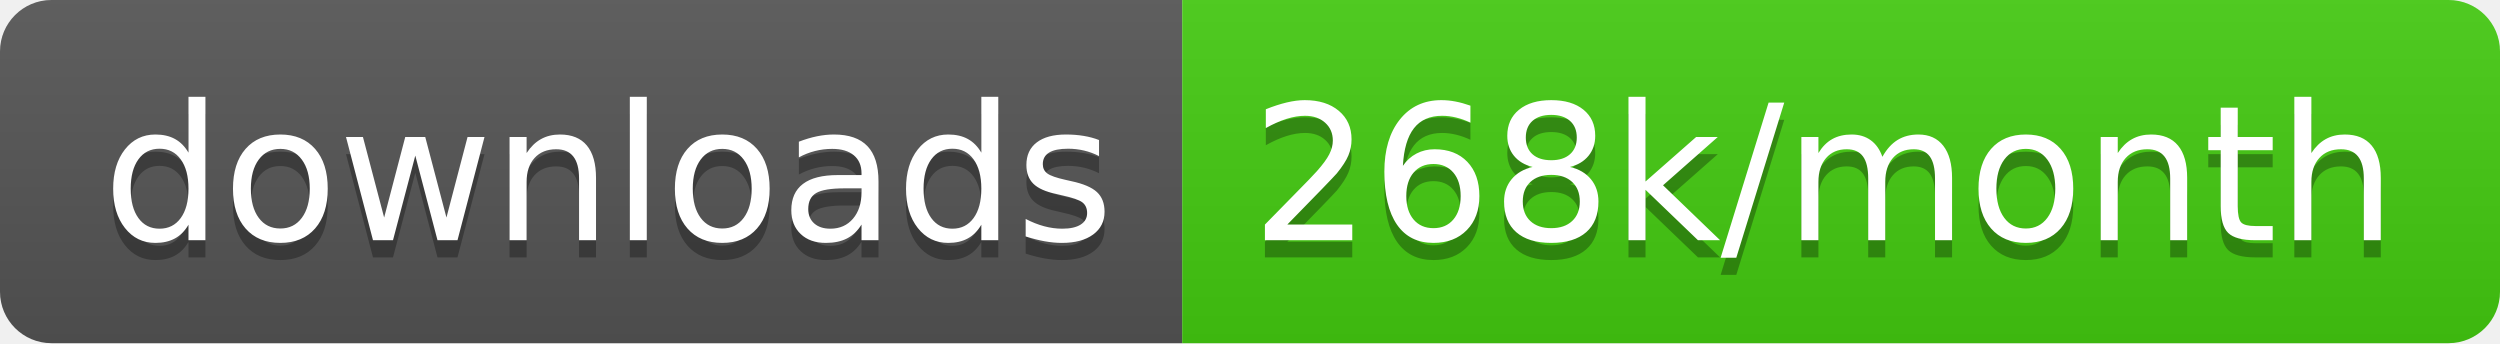
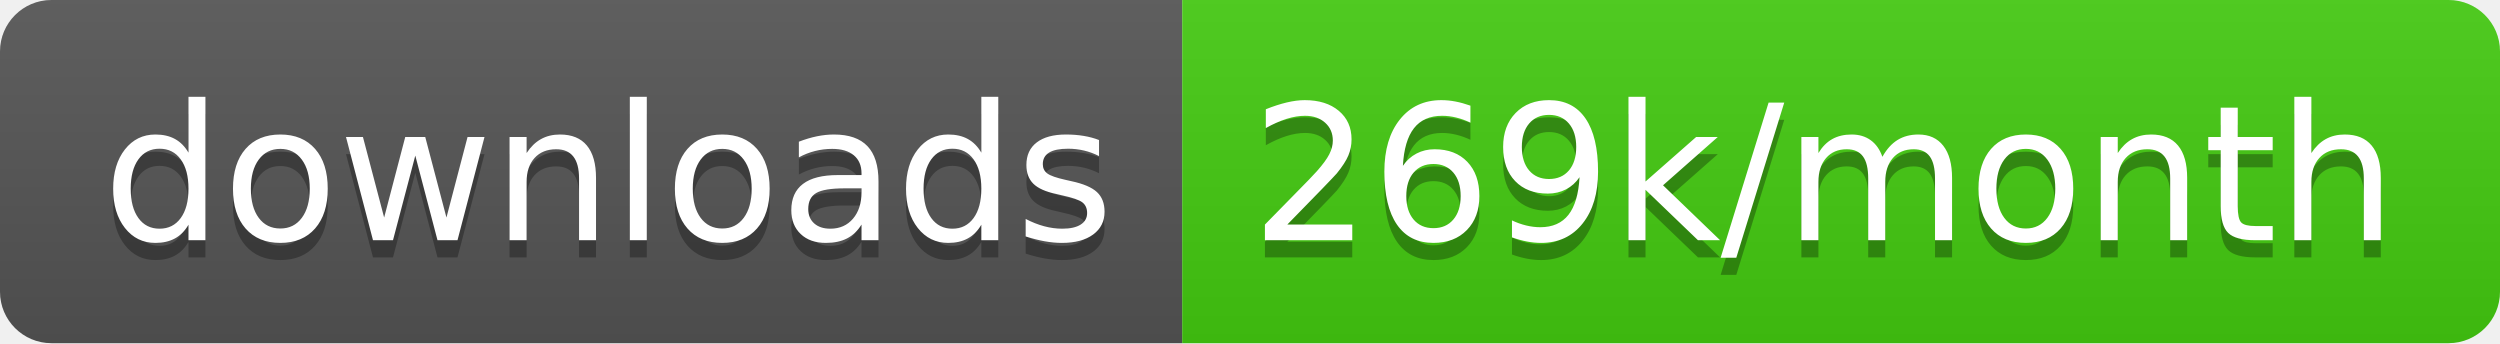
<svg xmlns="http://www.w3.org/2000/svg" width="145.7" height="20">
  <linearGradient id="smooth" x2="0" y2="100%">
    <stop offset="0" stop-color="#bbb" stop-opacity=".1" />
    <stop offset="1" stop-opacity=".1" />
  </linearGradient>
  <clipPath id="round">
    <rect width="145.7" height="20" rx="3" fill="#fff" />
  </clipPath>
  <g clip-path="url(#round)">
    <rect width="68.9" height="20" fill="#555" />
    <rect x="68.9" width="76.8" height="20" fill="#4c1" />
    <rect width="145.7" height="20" fill="url(#smooth)" />
  </g>
  <g fill="#fff" text-anchor="middle" font-family="DejaVu Sans,Verdana,Geneva,sans-serif" font-size="110">
    <text x="354.5" y="150" fill="#010101" fill-opacity=".3" transform="scale(0.1)" textLength="589.0" lengthAdjust="spacing">downloads</text>
    <text x="354.5" y="140" transform="scale(0.1)" textLength="589.0" lengthAdjust="spacing">downloads</text>
-     <text x="1063.0" y="150" fill="#010101" fill-opacity=".3" transform="scale(0.1)" textLength="668.0" lengthAdjust="spacing">268k/month</text>
-     <text x="1063.0" y="140" transform="scale(0.1)" textLength="668.0" lengthAdjust="spacing">268k/month</text>
+     <text x="1063.0" y="150" fill="#010101" fill-opacity=".3" transform="scale(0.1)" textLength="668.0" lengthAdjust="spacing">269k/month</text>
+     <text x="1063.0" y="140" transform="scale(0.1)" textLength="668.0" lengthAdjust="spacing">269k/month</text>
  </g>
</svg>
